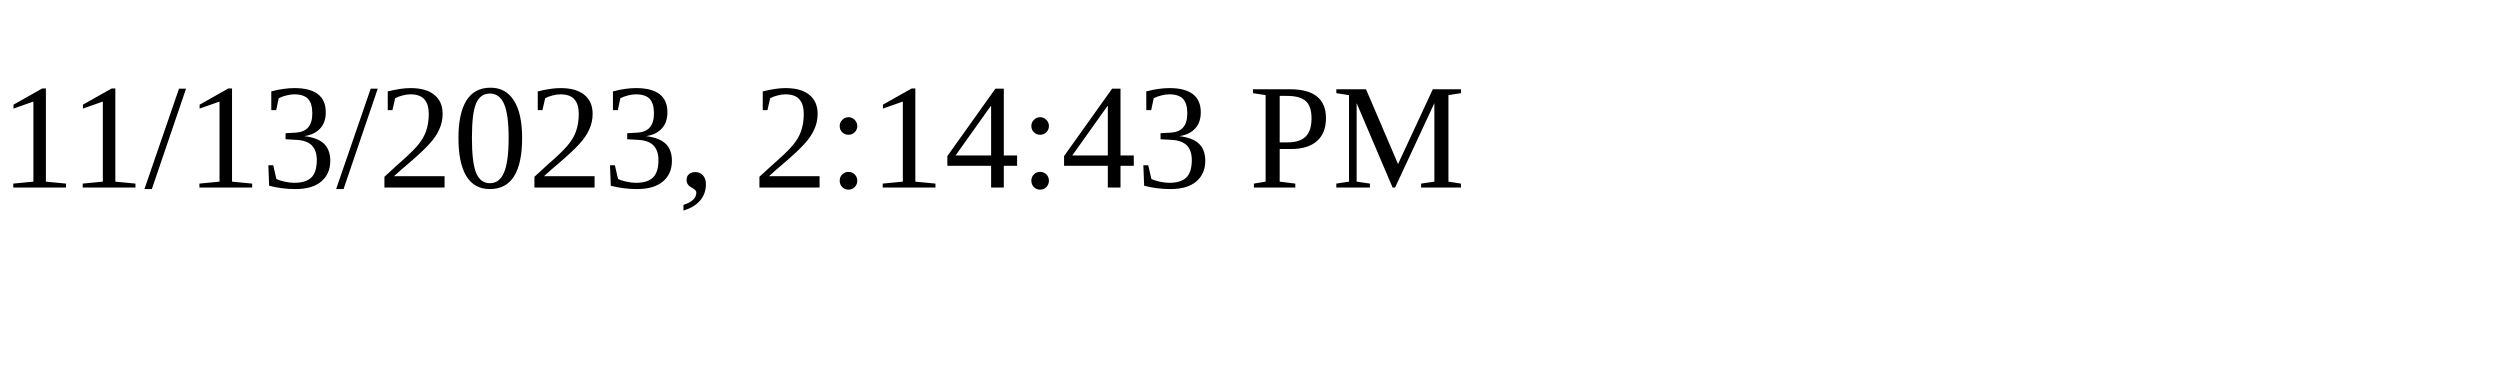
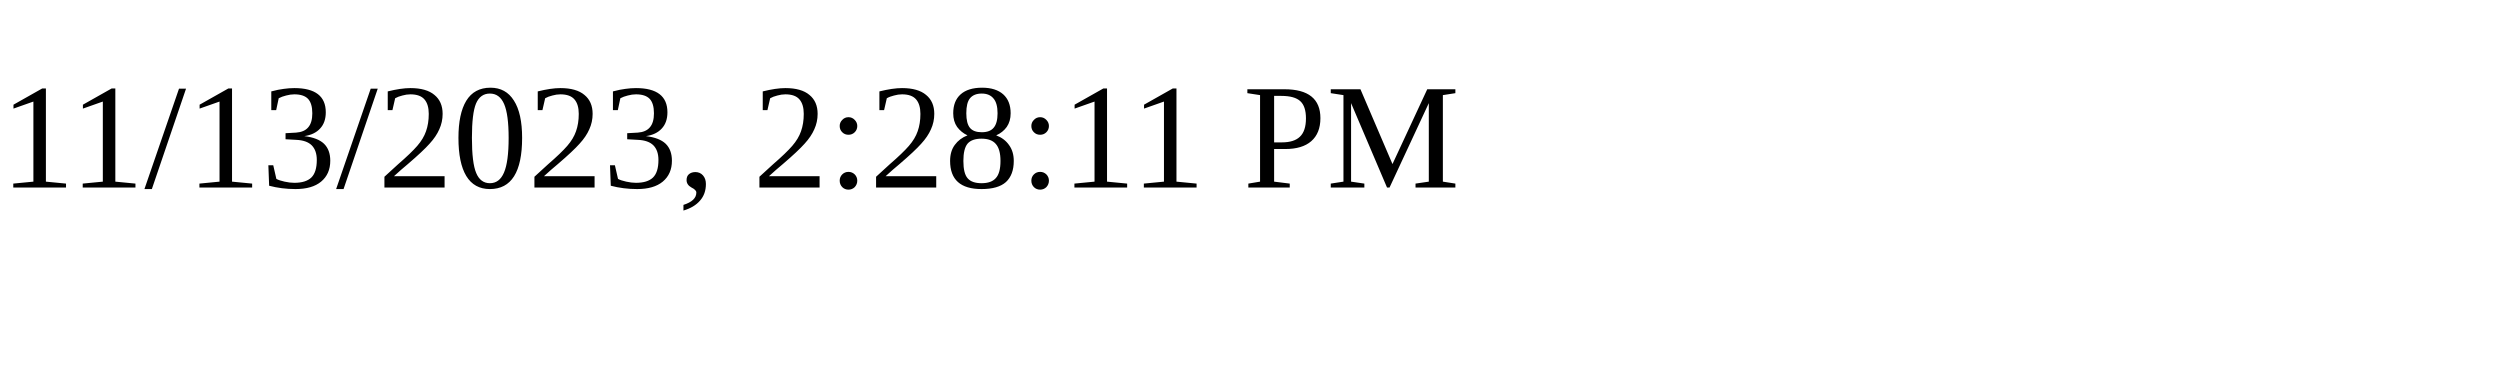
<svg xmlns="http://www.w3.org/2000/svg" height="30" width="200">
-   <text x="0" y="15">11/13/2023, 2:14:43 PM</text>
+   <text x="0" y="15">11/13/2023, 2:28:11 PM</text>
</svg>
